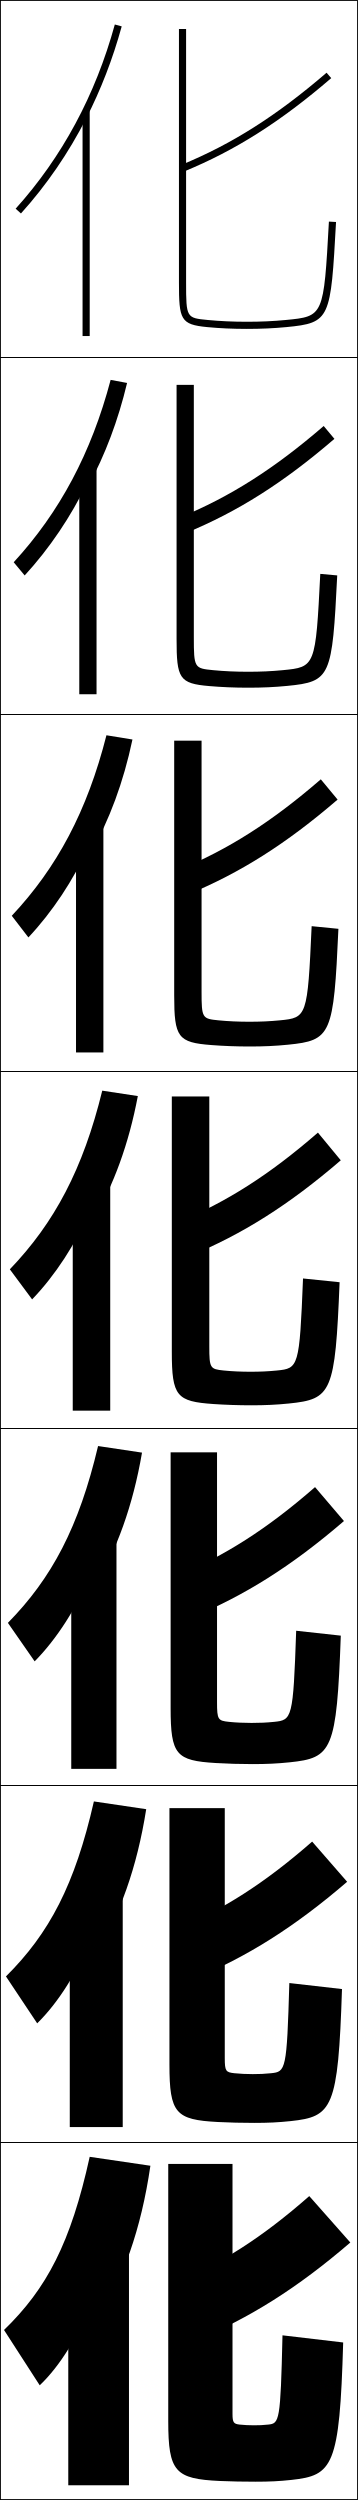
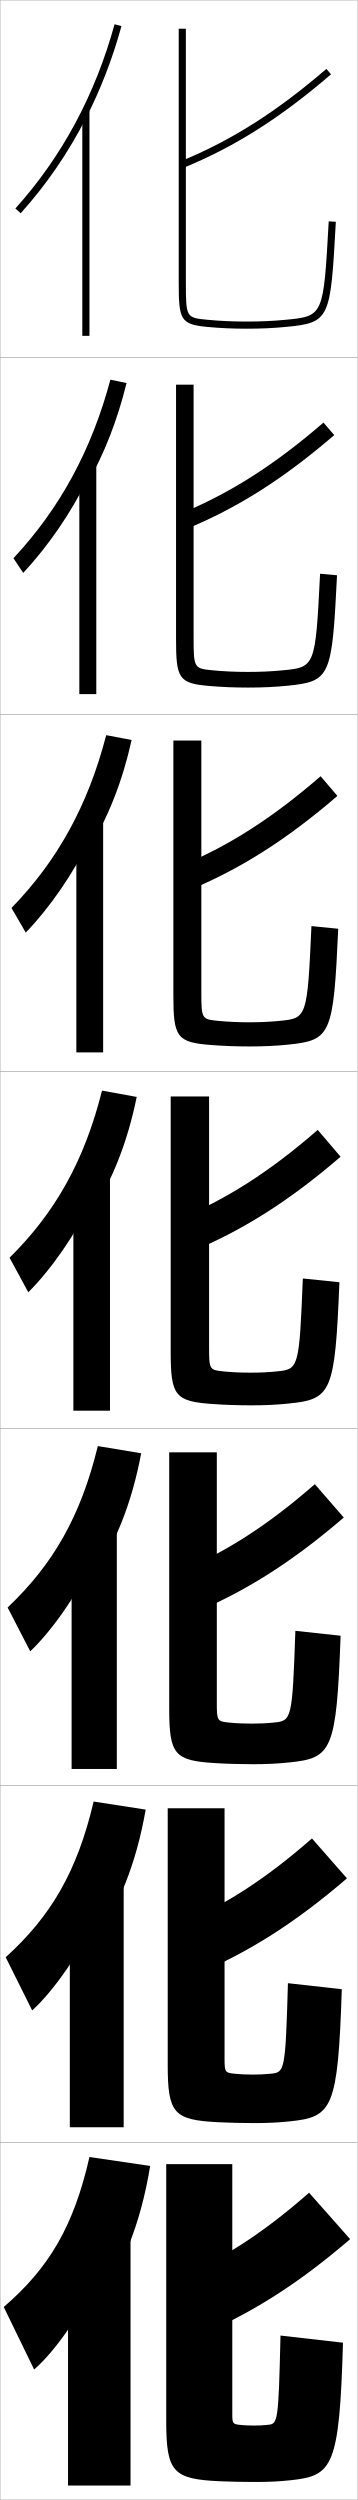
- <svg xmlns="http://www.w3.org/2000/svg" width="100.25" height="700.25" viewBox="0 0 100.25 700.25" overflow="visible" enable-background="new 0 0 100.25 700.25" xml:space="preserve">
+ <svg xmlns="http://www.w3.org/2000/svg" width="100.1" height="700.1" viewBox="0 0 100.1 700.1" overflow="visible" enable-background="new 0 0 100.1 700.1" xml:space="preserve">
  <g id="glyphs">
    <g>
-       <rect x="0.125" y="0.125" fill="none" stroke="#000000" stroke-width="0.25" width="100" height="100" />
-       <rect x="0.125" y="100.125" fill="none" stroke="#000000" stroke-width="0.25" width="100" height="100" />
-       <rect x="0.125" y="200.125" fill="none" stroke="#000000" stroke-width="0.25" width="100" height="100" />
-       <rect x="0.125" y="300.125" fill="none" stroke="#000000" stroke-width="0.25" width="100" height="100" />
-       <rect x="0.125" y="400.125" fill="none" stroke="#000000" stroke-width="0.25" width="100" height="100" />
-       <rect x="0.125" y="500.125" fill="none" stroke="#000000" stroke-width="0.25" width="100" height="100" />
-       <rect x="0.125" y="600.125" fill="none" stroke="#000000" stroke-width="0.25" width="100" height="100" />
+       <rect x="0.05" y="0.05" fill="none" stroke="#999999" stroke-width="0.1" width="100" height="100" />
+       <rect x="0.05" y="100.05" fill="none" stroke="#999999" stroke-width="0.1" width="100" height="100" />
+       <rect x="0.05" y="200.05" fill="none" stroke="#999999" stroke-width="0.1" width="100" height="100" />
+       <rect x="0.05" y="300.05" fill="none" stroke="#999999" stroke-width="0.1" width="100" height="100" />
+       <rect x="0.05" y="400.05" fill="none" stroke="#999999" stroke-width="0.1" width="100" height="100" />
+       <rect x="0.05" y="500.05" fill="none" stroke="#999999" stroke-width="0.1" width="100" height="100" />
+       <rect x="0.05" y="600.05" fill="none" stroke="#999999" stroke-width="0.1" width="100" height="100" />
    </g>
    <g>
-       <path d="M50.746,46.2l0.758,1.851C65.875,42.158,78.604,34.088,92.777,21.883      l-1.305-1.516C77.469,32.426,64.908,40.393,50.746,46.2z" />
-       <path d="M90.664,119.326c-13.882,11.993-26.256,19.841-40.272,25.61l1.632,4.376      c14.499-5.95,27.364-14.093,41.645-26.39L90.664,119.326z" />
-       <path d="M89.857,218.287c-13.761,11.927-25.949,19.655-39.818,25.388l2.505,6.9      c14.627-6.007,27.629-14.224,42.016-26.611L89.857,218.287z" />
-       <path d="M89.049,317.246c-13.639,11.861-25.641,19.47-39.363,25.166l3.379,9.426      c14.755-6.064,27.894-14.354,42.387-26.834L89.049,317.246z" />
-       <path d="M88.241,416.539c-13.517,11.796-25.333,19.285-38.909,24.943l4.252,11.617      c14.883-6.121,28.158-14.484,42.758-27.056L88.241,416.539z" />
-       <path d="M87.433,515.832C74.037,527.562,62.409,534.932,48.979,540.554l5.126,13.809      c15.011-6.179,28.423-14.614,43.129-27.277L87.433,515.832z" />
-       <path d="M48.625,639.625l6,16c15.139-6.236,28.688-14.745,43.5-27.5l-11.5-13      C73.351,626.79,61.909,634.04,48.625,639.625z" />
+       <g>
+         <rect x="23.05" y="31.05" width="2" height="63" />
+         <g>
+           <path d="M24.05,33.122c4.121-8.063,7.457-16.678,9.964-25.808l-1.929-0.529        c-5.438,19.804-14.785,37.162-27.779,51.596L5.793,59.719        C13.001,51.713,19.095,42.816,24.05,33.122L24.05,33.122z" />
+         </g>
+       </g>
+       <g>
+         <rect x="22.216" y="130.216" width="4.75" height="64.167" />
+         <path d="M24.466,135.443c4.752-8.437,8.436-17.816,10.971-28.173l-4.524-0.942       c-5.271,19.765-14.228,36.163-27.149,49.997l2.739,4.115       c6.994-7.505,13.453-16.945,17.963-26.164V135.443z" />
+       </g>
+       <g>
+         <rect x="21.383" y="229.383" width="7.5" height="65.333" />
+         <path d="M24.883,237.765c5.383-8.81,9.413-18.954,11.976-30.538l-7.119-1.354       c-5.103,19.727-13.67,35.164-26.519,48.397l3.991,6.892       c6.781-7.005,13.604-16.988,17.671-25.73V237.765z" />
+       </g>
+       <g>
+         <rect x="20.55" y="328.55" width="10.25" height="66.5" />
+         <path d="M25.3,340.086c6.014-9.183,10.391-20.092,12.982-32.903l-9.715-1.766       c-4.935,19.688-13.113,34.164-25.889,46.799l5.243,9.668       c6.568-6.504,13.755-17.031,17.378-25.298V340.086z" />
+       </g>
+       <g>
+         <rect x="20.05" y="427.05" width="12.666" height="68.333" />
+         <path d="M25.549,442.24c6.645-9.556,11.369-21.229,13.988-35.269l-12.143-2.011       c-4.767,19.648-12.556,33.165-25.259,45.199l6.329,12.278       c6.354-6.003,13.906-17.074,17.085-24.865V442.24z" />
+       </g>
+       <g>
+         <rect x="19.55" y="525.55" width="15.083" height="70.167" />
+         <path d="M25.8,544.396c7.276-9.93,12.347-22.368,14.994-37.635l-14.572-2.255       c-4.599,19.609-11.999,32.165-24.629,43.6l7.415,14.889       c6.141-5.502,14.058-17.118,16.792-24.433V544.396z" />
+       </g>
+       <g>
+         <rect x="19.05" y="624.05" width="17.5" height="72" />
+         <path d="M26.05,646.55c7.907-10.303,13.325-23.506,16-40l-17-2.5       c-4.431,19.57-11.441,31.166-24,42l8.5,17.5c5.928-5.002,14.209-17.162,16.5-24V646.55z       " />
+       </g>
    </g>
    <g>
-       <rect x="23.125" y="31.125" width="2" height="63" />
-       <rect x="22.208" y="130.791" width="4.833" height="63.667" />
-       <rect x="21.292" y="230.458" width="7.667" height="64.333" />
-       <rect x="20.375" y="330.125" width="10.5" height="65" />
-       <rect x="19.958" y="429.791" width="12.667" height="65.667" />
-       <rect x="19.542" y="529.458" width="14.833" height="66.334" />
-       <rect x="19.125" y="629.125" width="17" height="67" />
+       <path d="M50.671,45.125l0.758,1.85c14.371-5.892,27.1-13.962,41.273-26.167      l-1.305-1.516C77.394,31.351,64.833,39.317,50.671,45.125z" />
+       <path d="M93.593,121.848l-3.004-3.513c-13.882,11.993-26.256,19.84-40.272,25.611      l1.632,4.292C66.448,142.288,79.313,134.144,93.593,121.848z" />
+       <path d="M94.485,222.888l-4.703-5.51c-13.761,11.927-25.949,19.656-39.818,25.389      L52.469,249.5C67.096,243.493,80.098,235.276,94.485,222.888z" />
+       <path d="M88.974,316.421c-13.639,11.861-25.641,19.471-39.363,25.166l3.379,9.176      c14.755-6.064,27.894-14.354,42.387-26.834L88.974,316.421z" />
+       <path d="M96.267,424.969l-8.101-9.339c-13.517,11.797-25.333,19.286-38.909,24.944      l4.252,11.45C68.392,445.903,81.667,437.54,96.267,424.969z" />
+       <path d="M97.159,526.01l-9.801-11.17C73.962,526.57,62.333,533.94,48.903,539.562      l5.126,13.725C69.041,547.108,82.453,538.672,97.159,526.01z" />
+       <path d="M48.55,638.55l6,16c15.139-6.236,28.688-14.746,43.5-27.5l-11.5-13      C73.275,625.715,61.834,632.965,48.55,638.55z" />
    </g>
    <g>
-       <path d="M24.125,33.197c4.121-8.063,7.457-16.677,9.964-25.808l-1.929-0.529      C26.722,26.664,17.376,44.023,4.382,58.456l1.486,1.338      C13.076,51.787,19.17,42.891,24.125,33.197L24.125,33.197z" />
-       <path d="M3.838,157.484l3.072,3.699c6.957-7.57,12.98-16.521,17.464-25.831      l0.417,0.667c4.646-8.615,8.286-18.188,10.804-28.756l-4.607-0.858      C25.572,126.918,16.667,143.521,3.838,157.484z" />
-       <path d="M3.296,256.512l4.658,6.06C14.659,255.438,20.611,246.432,24.625,237.507      l0.833,1.333c5.17-9.166,9.114-19.698,11.643-31.705l-7.286-1.186      C24.424,227.174,15.958,243.019,3.296,256.512z" />
-       <path d="M26.125,341.661c5.695-9.716,9.942-21.209,12.482-34.654l-9.965-1.515      c-5.368,21.936-13.395,37.024-25.889,50.047l6.243,8.42      c6.454-6.697,12.334-15.758,15.878-24.299L26.125,341.661z" />
-       <path d="M2.21,454.568l7.495,10.779c6.202-6.26,12.012-15.376,15.085-23.532      l1.667,2.667c6.22-10.268,10.771-22.72,13.322-37.603l-12.31-1.843      C22.125,427.684,14.538,442.015,2.21,454.568z" />
-       <path d="M1.668,553.597l8.748,13.14c5.951-5.822,11.689-14.994,14.293-22.766      l2.083,3.333c6.745-10.818,11.6-24.23,14.161-40.551l-14.655-2.172      C20.976,527.938,13.83,541.513,1.668,553.597z" />
-       <path d="M27.125,650.125c7.27-11.369,12.428-25.741,15-43.5l-17-2.5      c-5.298,24.068-12.005,36.886-24,48.5l10,15.5c5.699-5.386,11.366-14.612,13.5-22      L27.125,650.125z" />
-     </g>
-     <g>
-       <path d="M50.125,8.125v71c0,10.411,0.44,11.779,7.904,12.495      C61.506,91.955,65.239,92.125,69.125,92.125c3.987,0,7.514-0.16,11.096-0.505      c12.344-1.185,12.402-2.246,13.902-29.44l-1.996-0.11      C90.662,88.609,90.662,88.609,80.029,89.63C76.512,89.968,73.047,90.125,69.125,90.125      c-3.822,0-7.49-0.167-10.904-0.495C52.239,89.056,52.125,89.044,52.125,79.125v-71H50.125z" />
-       <path d="M49.458,107.792h4.833v70.667c0,8.653,0.154,8.743,5.413,9.254      c3.037,0.296,6.37,0.446,9.754,0.446c3.534,0,6.561-0.137,9.753-0.446      c9.099-0.877,9.192-0.989,10.499-26.967l4.747,0.425      c-1.417,28.463-1.785,29.754-14.002,30.95      C76.9,192.47,73.502,192.625,69.541,192.625c-3.778,0-7.519-0.157-10.913-0.455      c-8.43-0.715-9.17-2.105-9.17-13.212V107.792z" />
-       <path d="M48.792,207.458h7.667v70.333c0,7.387,0.194,7.555,4.73,8.004      c2.658,0.264,5.656,0.396,8.603,0.396c3.146,0,5.734-0.118,8.603-0.396      c7.565-0.735,7.75-0.959,8.898-26.374l7.498,0.74      c-1.333,29.733-2.011,31.252-14.102,32.459      C77.163,292.975,73.893,293.125,69.958,293.125c-3.671,0-7.419-0.143-10.73-0.403      c-9.396-0.713-10.437-2.126-10.437-13.93V207.458z" />
-       <path d="M48.125,307.125h10.5v70c0,6.12,0.234,6.367,4.048,6.753      c2.28,0.232,4.943,0.348,7.452,0.348c2.758,0,4.907-0.098,7.452-0.348      c6.031-0.592,6.309-0.928,7.299-25.78l10.248,1.055      c-1.25,31.003-2.237,32.751-14.201,33.97C77.425,393.479,74.283,393.625,70.375,393.625      c-3.563,0-7.319-0.13-10.548-0.353C49.465,392.561,48.125,391.125,48.125,378.625V307.125z" />
-       <path d="M47.791,406.791h13v70.001c0,4.899,0.271,5.178,3.366,5.502      c1.902,0.2,4.23,0.298,6.301,0.298c2.37,0,4.081-0.077,6.301-0.298      c5.061-0.504,5.354-0.877,6.2-25.521l12.499,1.369      c-1.167,32.272-2.463,34.25-14.301,35.48C77.687,493.984,74.673,494.125,70.792,494.125      c-3.456,0-7.22-0.108-10.365-0.302c-11.087-0.667-12.635-2.273-12.635-15.365      V406.791z" />
-       <path d="M47.458,506.458h15.5v70c0,3.679,0.307,3.99,2.683,4.251      c1.525,0.169,3.518,0.25,5.151,0.25c1.981,0,3.254-0.057,5.15-0.25      c4.09-0.415,4.399-0.824,5.1-25.26l14.75,1.685      c-1.083,33.542-2.689,35.749-14.4,36.99      c-3.442,0.366-6.328,0.501-10.183,0.501c-3.349,0-7.121-0.086-10.183-0.251      c-11.812-0.621-13.567-2.398-13.567-16.082V506.458z" />
-       <path d="M71.125,679.325c1.594,0,2.428-0.036,4-0.2c3.119-0.327,3.444-0.772,4-25l17,2      c-1,34.812-2.915,37.247-14.5,38.5c-3.414,0.37-6.172,0.5-10,0.5      c-3.241,0-7.021-0.063-10-0.2c-12.537-0.575-14.5-2.524-14.5-16.8v-72h18v70      c0,2.458,0.343,2.801,2,3C68.272,679.262,69.93,679.325,71.125,679.325z" />
+       <path d="M50.05,8.05v71c0,10.411,0.439,11.779,7.904,12.495      c3.477,0.335,7.21,0.505,11.096,0.505c3.987,0,7.514-0.16,11.096-0.505      c12.344-1.185,12.402-2.246,13.902-29.44l-1.996-0.109      c-1.465,26.539-1.465,26.539-12.098,27.56      c-3.518,0.338-6.982,0.495-10.904,0.495c-3.822,0-7.49-0.167-10.904-0.495      c-5.981-0.574-6.096-0.586-6.096-10.505v-71H50.05z" />
+       <path d="M49.299,107.716h4.917v70.75c0,8.694,0.123,8.739,5.413,9.254      c3.037,0.296,6.37,0.446,9.754,0.446c3.534,0,6.561-0.137,9.753-0.446      c9.127-0.879,9.188-0.952,10.499-27.049l4.747,0.424      c-1.417,28.464-1.785,29.754-14.002,30.95      c-3.554,0.349-6.953,0.504-10.914,0.504c-3.778,0-7.519-0.157-10.913-0.455      c-8.56-0.722-9.254-2.142-9.254-13.212V107.716z" />
+       <path d="M48.55,207.383h7.833v70.5c0,7.469,0.132,7.547,4.73,8.003      c2.658,0.264,5.656,0.396,8.603,0.396c3.146,0,5.734-0.116,8.603-0.396      c7.621-0.739,7.742-0.884,8.898-26.54l7.498,0.739      c-1.333,29.734-2.011,31.253-14.102,32.461      c-3.526,0.353-6.796,0.503-10.73,0.503c-3.671,0-7.419-0.144-10.73-0.403      c-9.654-0.729-10.603-2.201-10.603-13.93V207.383z" />
+       <path d="M47.8,307.05h10.75v70.25c0,6.243,0.141,6.355,4.048,6.752      c2.28,0.232,4.943,0.348,7.452,0.348c2.758,0,4.907-0.096,7.452-0.348      c6.114-0.598,6.297-0.815,7.299-26.029l10.248,1.055      c-1.25,31.003-2.237,32.752-14.201,33.971c-3.498,0.357-6.64,0.502-10.548,0.502      c-3.563,0-7.319-0.131-10.548-0.353c-10.749-0.736-11.952-2.259-11.952-14.647      V307.05z" />
+       <path d="M47.383,406.716h13.333v70.167c0,5.018,0.149,5.164,3.366,5.502      c1.902,0.2,4.23,0.298,6.301,0.298c2.37,0,4.081-0.075,6.301-0.298      c4.984-0.494,5.178-0.732,6.033-25.687l12.666,1.369      c-1.167,32.272-2.463,34.251-14.301,35.48      c-3.47,0.362-6.483,0.502-10.365,0.502c-3.456,0-7.22-0.108-10.365-0.302      c-11.511-0.69-12.968-2.34-12.968-15.365V406.716z" />
+       <path d="M46.966,506.383h15.917v70.084c0,3.792,0.158,3.972,2.683,4.25      c1.525,0.169,3.518,0.25,5.151,0.25c1.981,0,3.254-0.057,5.15-0.25      c3.854-0.39,4.059-0.648,4.767-25.343l15.083,1.685      c-1.083,33.542-2.689,35.749-14.4,36.99      c-3.442,0.366-6.328,0.501-10.183,0.501c-3.349,0-7.121-0.086-10.183-0.251      c-12.274-0.644-13.984-2.421-13.984-16.082V506.383z" />
+       <path d="M71.05,679.25c1.594,0,2.428-0.036,4-0.2c2.724-0.286,2.939-0.565,3.5-25l17.5,2      c-1,34.812-2.915,37.247-14.5,38.5c-3.414,0.37-6.172,0.5-10,0.5      c-3.241,0-7.021-0.063-10-0.2c-13.036-0.598-15-2.502-15-16.8v-72h18.5v70      c0,2.567,0.167,2.78,2,3C68.197,679.187,69.854,679.25,71.05,679.25z" />
    </g>
  </g>
</svg>
